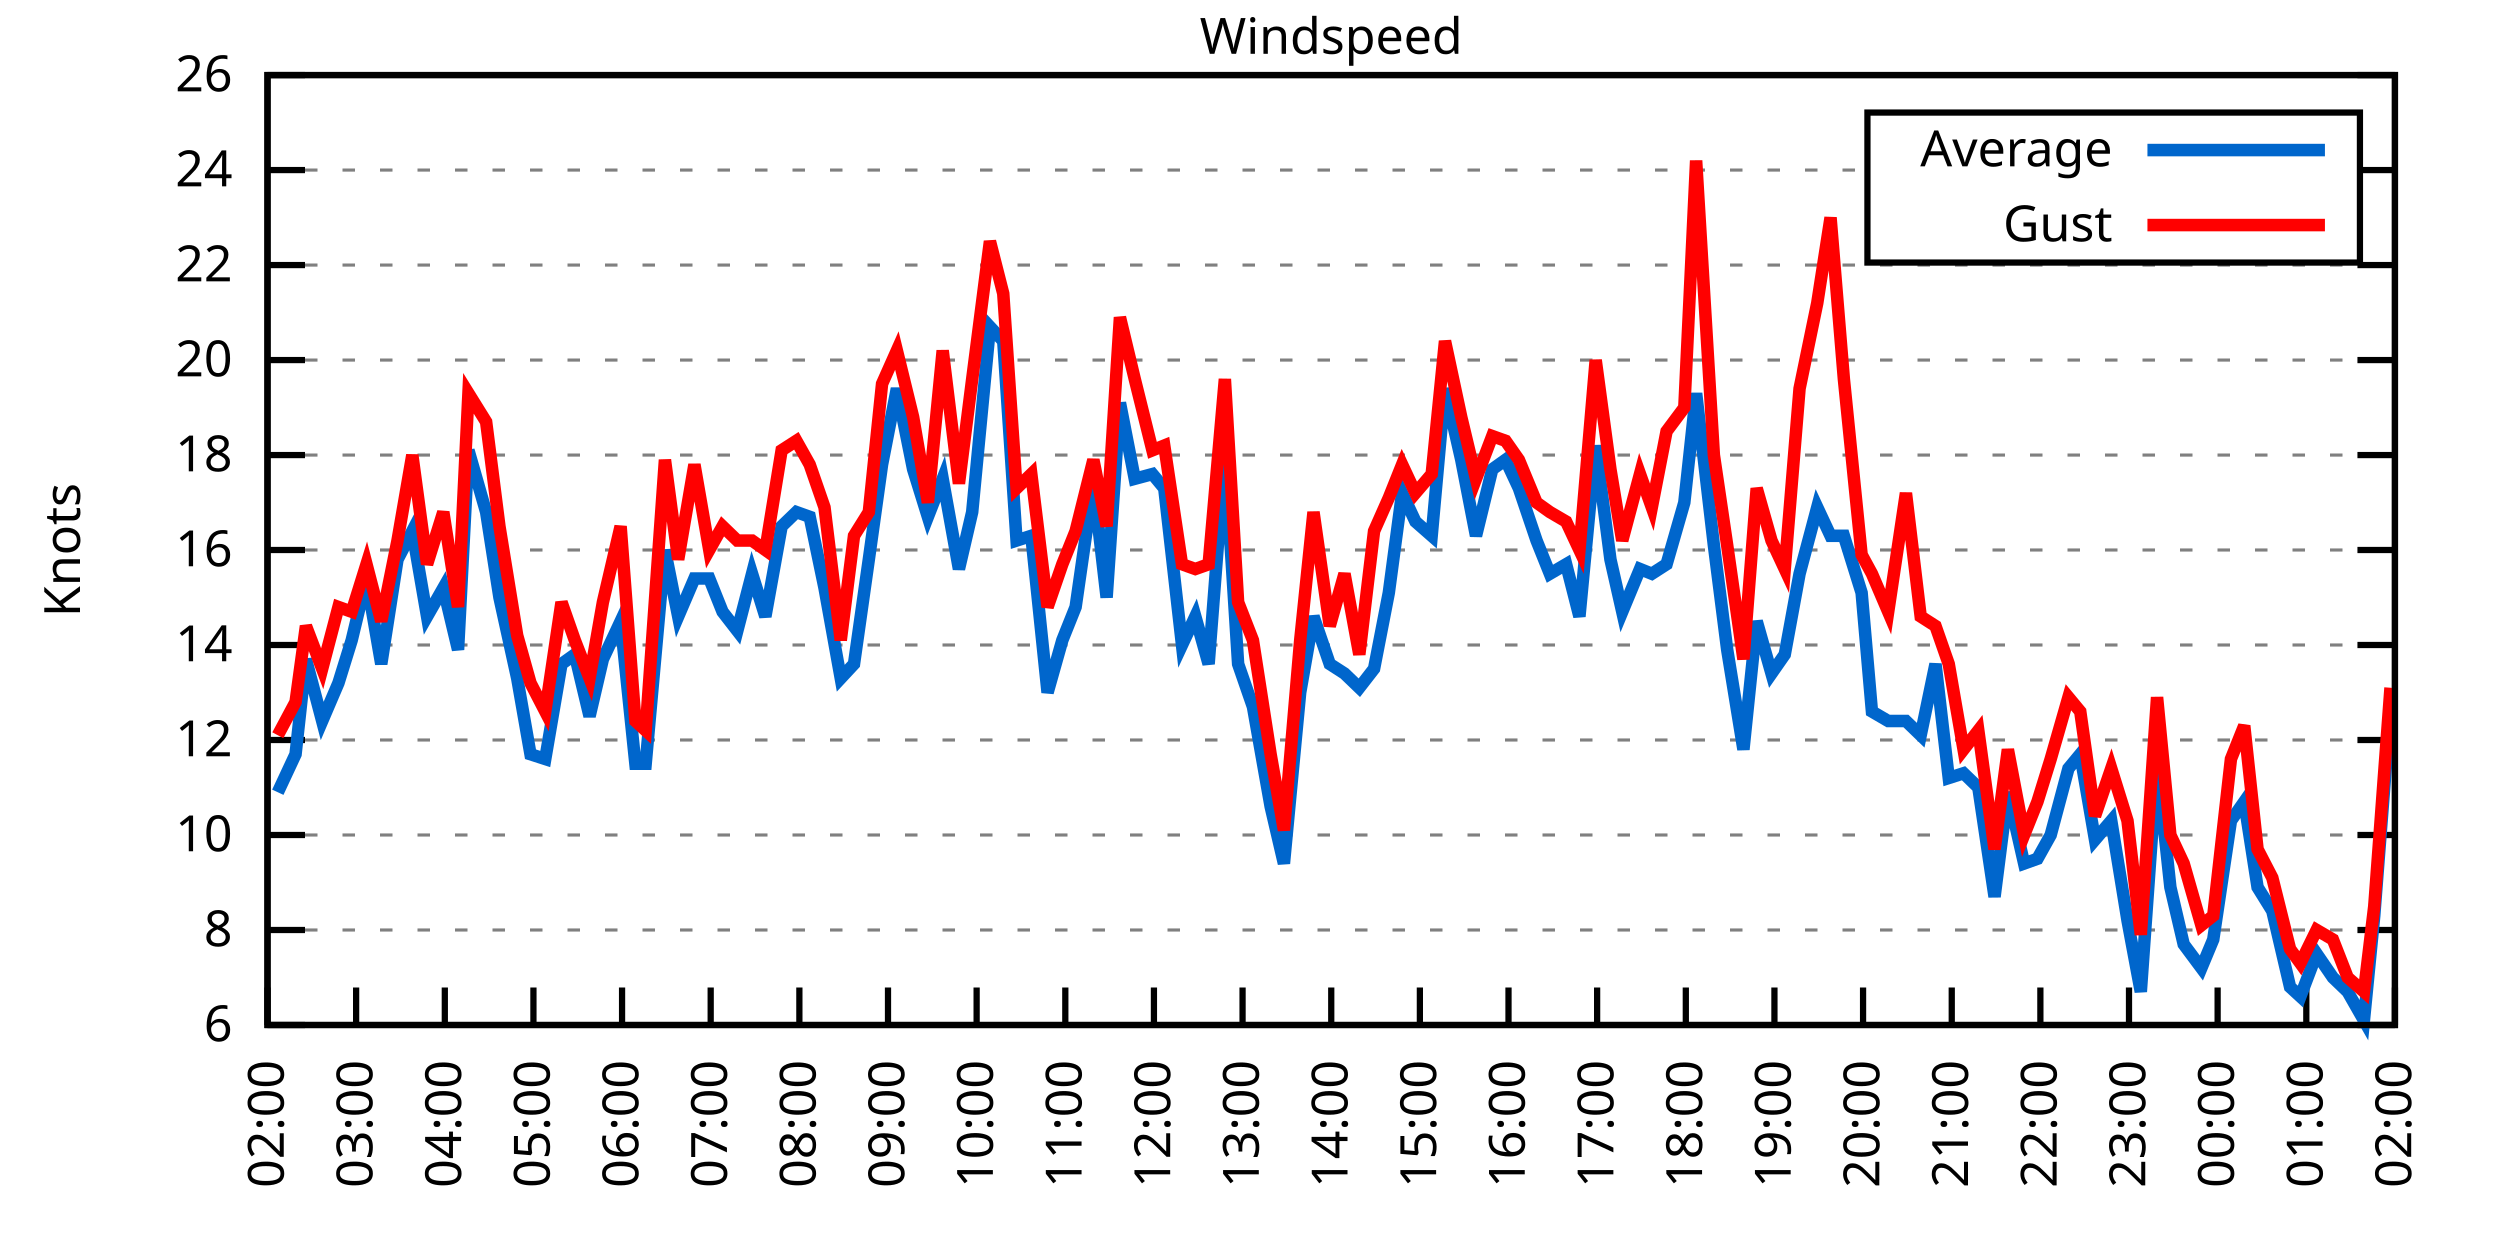
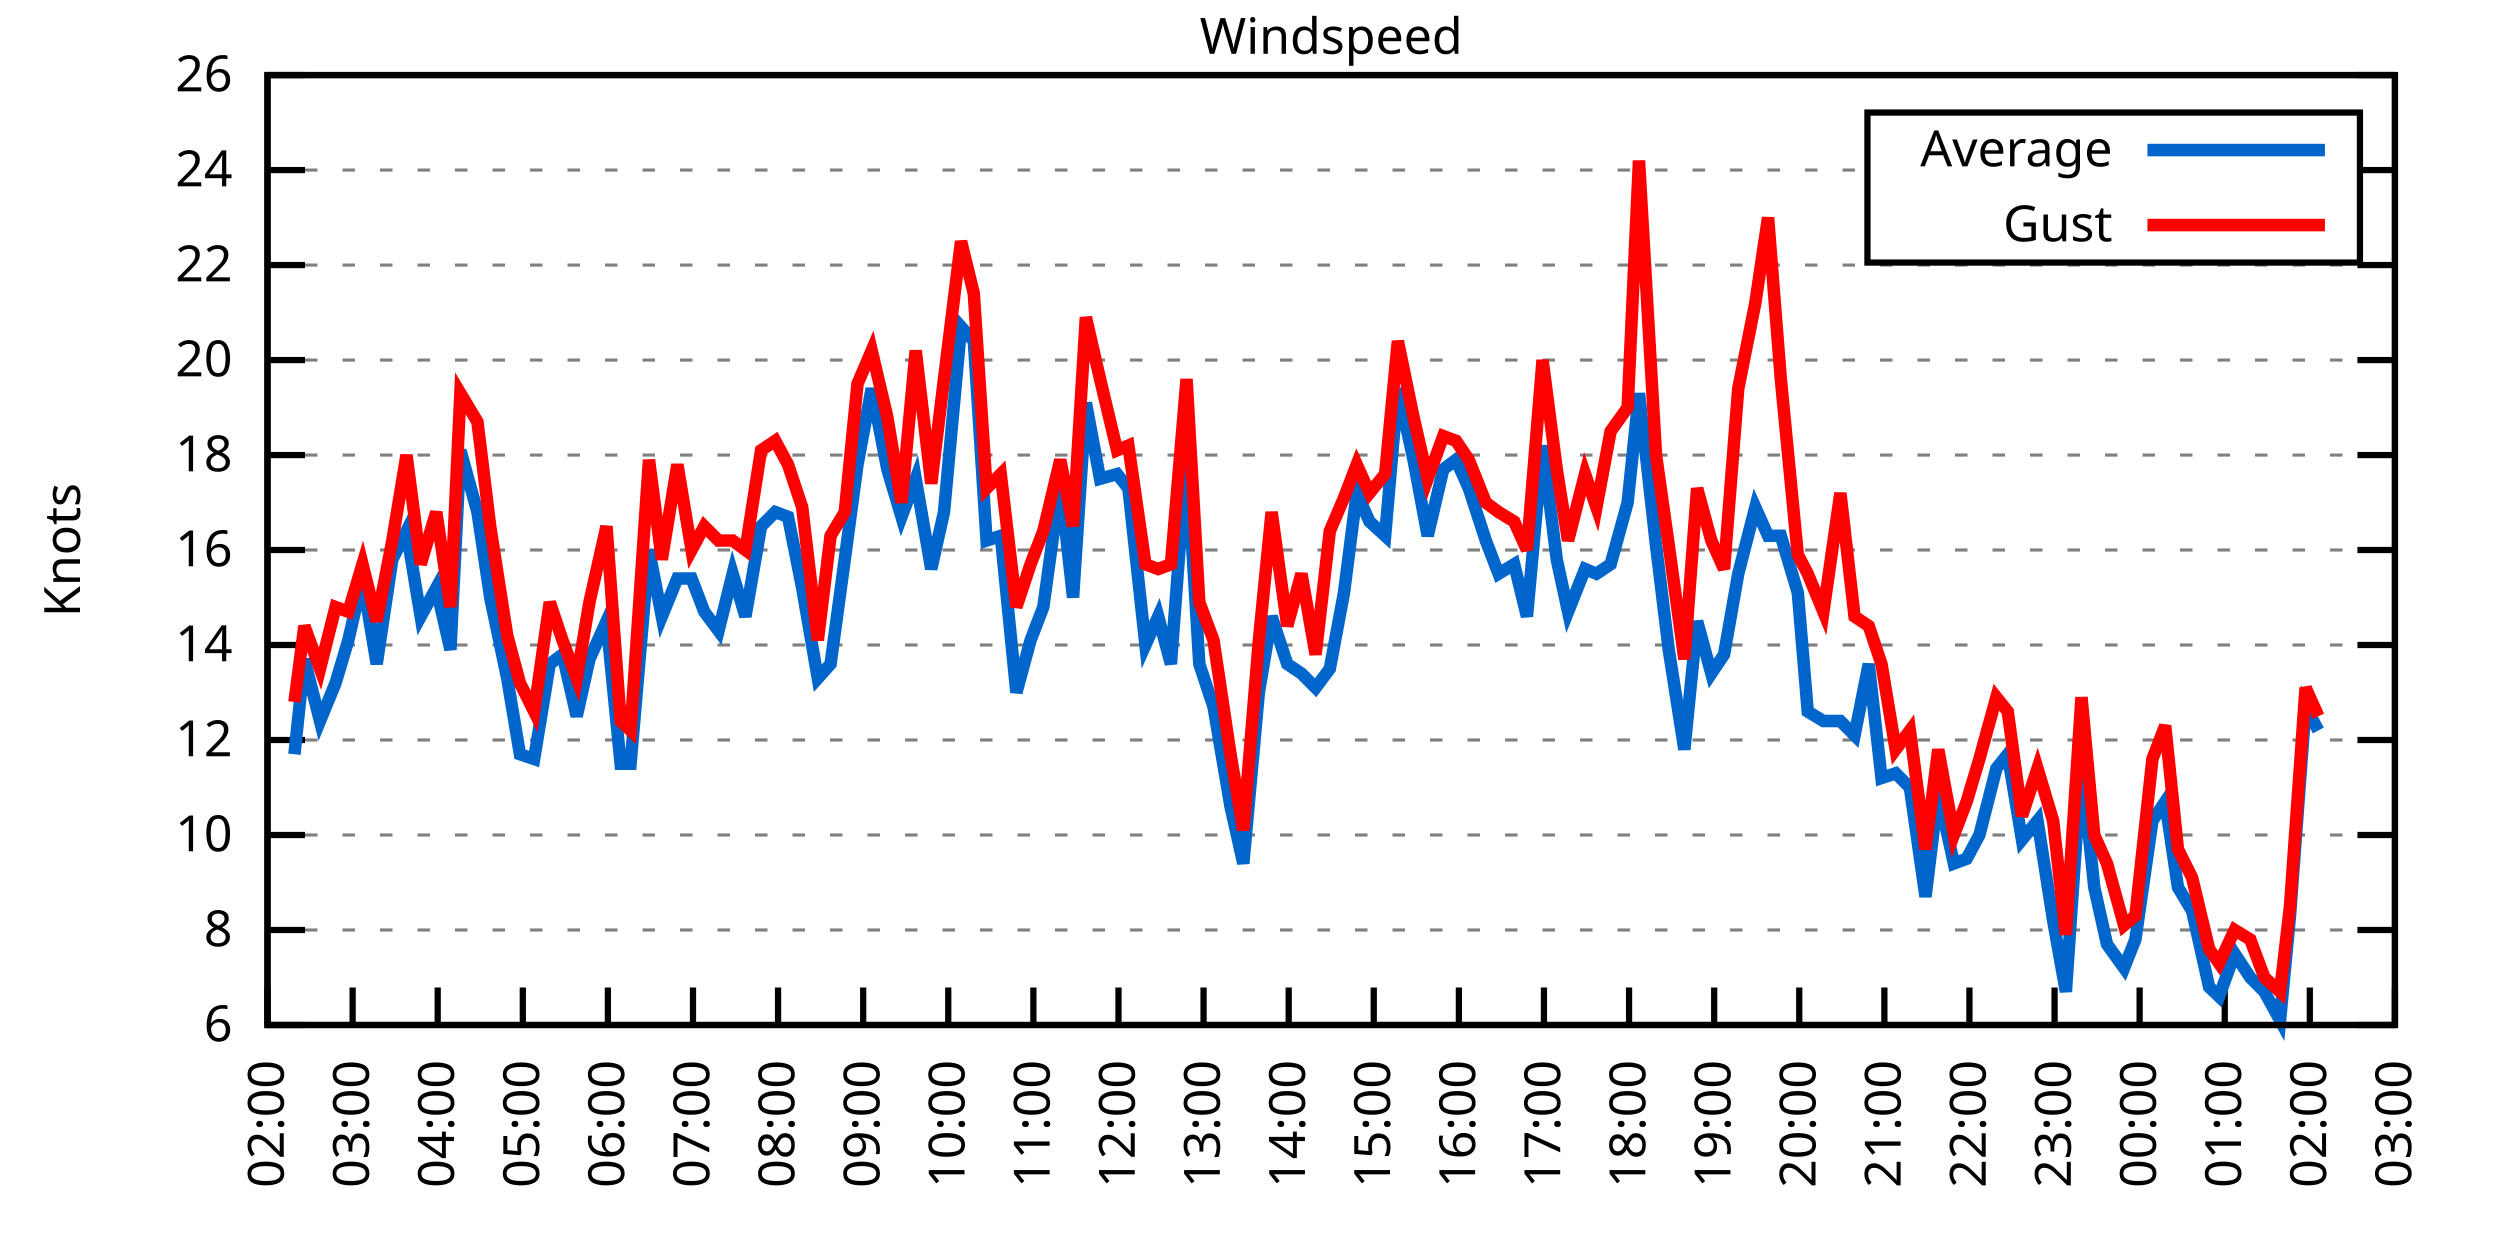
<svg xmlns="http://www.w3.org/2000/svg" xmlns:xlink="http://www.w3.org/1999/xlink" width="400" height="200" viewBox="0 0 400 200">
  <g id="gnuplot_canvas">
    <rect x="0" y="0" width="400" height="200" fill="none" />
    <defs>
      <circle id="gpDot" r="0.5" stroke-width="0.5" stroke="currentColor" />
      <path id="gpPt0" stroke-width="0.333" stroke="currentColor" d="M-1,0 h2 M0,-1 v2" />
      <path id="gpPt1" stroke-width="0.333" stroke="currentColor" d="M-1,-1 L1,1 M1,-1 L-1,1" />
      <path id="gpPt2" stroke-width="0.333" stroke="currentColor" d="M-1,0 L1,0 M0,-1 L0,1 M-1,-1 L1,1 M-1,1 L1,-1" />
      <rect id="gpPt3" stroke-width="0.333" stroke="currentColor" x="-1" y="-1" width="2" height="2" />
      <rect id="gpPt4" stroke-width="0.333" stroke="currentColor" fill="currentColor" x="-1" y="-1" width="2" height="2" />
      <circle id="gpPt5" stroke-width="0.333" stroke="currentColor" cx="0" cy="0" r="1" />
      <use xlink:href="#gpPt5" id="gpPt6" fill="currentColor" stroke="none" />
      <path id="gpPt7" stroke-width="0.333" stroke="currentColor" d="M0,-1.33 L-1.33,0.67 L1.33,0.67 z" />
      <use xlink:href="#gpPt7" id="gpPt8" fill="currentColor" stroke="none" />
      <use xlink:href="#gpPt7" id="gpPt9" stroke="currentColor" transform="rotate(180)" />
      <use xlink:href="#gpPt9" id="gpPt10" fill="currentColor" stroke="none" />
      <use xlink:href="#gpPt3" id="gpPt11" stroke="currentColor" transform="rotate(45)" />
      <use xlink:href="#gpPt11" id="gpPt12" fill="currentColor" stroke="none" />
      <path id="gpPt13" stroke-width="0.333" stroke="currentColor" d="M0,1.330 L1.265,0.411 L0.782,-1.067 L-0.782,-1.076 L-1.265,0.411 z" />
      <use xlink:href="#gpPt13" id="gpPt14" fill="currentColor" stroke="none" />
      <filter id="textbox" filterUnits="objectBoundingBox" x="0" y="0" height="1" width="1">
        <feFlood flood-color="white" flood-opacity="1" result="bgnd" />
        <feComposite in="SourceGraphic" in2="bgnd" operator="atop" />
      </filter>
      <filter id="greybox" filterUnits="objectBoundingBox" x="0" y="0" height="1" width="1">
        <feFlood flood-color="lightgrey" flood-opacity="1" result="grey" />
        <feComposite in="SourceGraphic" in2="grey" operator="atop" />
      </filter>
    </defs>
    <g fill="none" color="white" stroke="currentColor" stroke-width="1.00" stroke-linecap="butt" stroke-linejoin="miter">
</g>
    <g fill="none" color="black" stroke="currentColor" stroke-width="1.00" stroke-linecap="butt" stroke-linejoin="miter">
      <g stroke="none" shape-rendering="crispEdges">
        <polygon fill="rgb(255, 255, 255)" points="42.80,164.00 383.18,164.00 383.18,12.02 42.80,12.02 " />
      </g>
    </g>
    <g fill="none" color="black" stroke="currentColor" stroke-width="1.00" stroke-linecap="butt" stroke-linejoin="miter">
</g>
    <g fill="none" color="black" stroke="black" stroke-width="0.50" stroke-linecap="butt" stroke-linejoin="miter">
</g>
    <g fill="none" color="gray" stroke="currentColor" stroke-width="0.50" stroke-linecap="butt" stroke-linejoin="miter">
      <path stroke="gray" stroke-dasharray="2,4" class="gridline" d="M42.80,164.00 L383.19,164.00  " />
    </g>
    <g fill="none" color="gray" stroke="gray" stroke-width="1.00" stroke-linecap="butt" stroke-linejoin="miter">
</g>
    <g fill="none" color="black" stroke="currentColor" stroke-width="1.00" stroke-linecap="butt" stroke-linejoin="miter">
      <path stroke="black" d="M42.80,164.00 L48.80,164.00 M383.19,164.00 L377.19,164.00  " />
      <g transform="translate(37.20,166.60)" stroke="none" fill="black" font-family="Sans" font-size="8.00" text-anchor="end">
        <text>
          <tspan font-family="Sans"> 6</tspan>
        </text>
      </g>
    </g>
    <g fill="none" color="black" stroke="currentColor" stroke-width="1.00" stroke-linecap="butt" stroke-linejoin="miter">
</g>
    <g fill="none" color="black" stroke="black" stroke-width="0.50" stroke-linecap="butt" stroke-linejoin="miter">
</g>
    <g fill="none" color="gray" stroke="currentColor" stroke-width="0.50" stroke-linecap="butt" stroke-linejoin="miter">
      <path stroke="gray" stroke-dasharray="2,4" class="gridline" d="M42.80,148.80 L383.19,148.80  " />
    </g>
    <g fill="none" color="gray" stroke="gray" stroke-width="1.00" stroke-linecap="butt" stroke-linejoin="miter">
</g>
    <g fill="none" color="black" stroke="currentColor" stroke-width="1.00" stroke-linecap="butt" stroke-linejoin="miter">
      <path stroke="black" d="M42.80,148.80 L48.80,148.80 M383.19,148.80 L377.19,148.80  " />
      <g transform="translate(37.20,151.40)" stroke="none" fill="black" font-family="Sans" font-size="8.00" text-anchor="end">
        <text>
          <tspan font-family="Sans"> 8</tspan>
        </text>
      </g>
    </g>
    <g fill="none" color="black" stroke="currentColor" stroke-width="1.00" stroke-linecap="butt" stroke-linejoin="miter">
</g>
    <g fill="none" color="black" stroke="black" stroke-width="0.50" stroke-linecap="butt" stroke-linejoin="miter">
</g>
    <g fill="none" color="gray" stroke="currentColor" stroke-width="0.50" stroke-linecap="butt" stroke-linejoin="miter">
      <path stroke="gray" stroke-dasharray="2,4" class="gridline" d="M42.80,133.60 L383.19,133.60  " />
    </g>
    <g fill="none" color="gray" stroke="gray" stroke-width="1.00" stroke-linecap="butt" stroke-linejoin="miter">
</g>
    <g fill="none" color="black" stroke="currentColor" stroke-width="1.00" stroke-linecap="butt" stroke-linejoin="miter">
      <path stroke="black" d="M42.80,133.60 L48.80,133.60 M383.19,133.60 L377.19,133.60  " />
      <g transform="translate(37.20,136.20)" stroke="none" fill="black" font-family="Sans" font-size="8.00" text-anchor="end">
        <text>
          <tspan font-family="Sans"> 10</tspan>
        </text>
      </g>
    </g>
    <g fill="none" color="black" stroke="currentColor" stroke-width="1.00" stroke-linecap="butt" stroke-linejoin="miter">
</g>
    <g fill="none" color="black" stroke="black" stroke-width="0.50" stroke-linecap="butt" stroke-linejoin="miter">
</g>
    <g fill="none" color="gray" stroke="currentColor" stroke-width="0.50" stroke-linecap="butt" stroke-linejoin="miter">
      <path stroke="gray" stroke-dasharray="2,4" class="gridline" d="M42.80,118.40 L383.19,118.40  " />
    </g>
    <g fill="none" color="gray" stroke="gray" stroke-width="1.00" stroke-linecap="butt" stroke-linejoin="miter">
</g>
    <g fill="none" color="black" stroke="currentColor" stroke-width="1.00" stroke-linecap="butt" stroke-linejoin="miter">
      <path stroke="black" d="M42.80,118.40 L48.80,118.40 M383.19,118.40 L377.19,118.40  " />
      <g transform="translate(37.20,121.00)" stroke="none" fill="black" font-family="Sans" font-size="8.00" text-anchor="end">
        <text>
          <tspan font-family="Sans"> 12</tspan>
        </text>
      </g>
    </g>
    <g fill="none" color="black" stroke="currentColor" stroke-width="1.00" stroke-linecap="butt" stroke-linejoin="miter">
</g>
    <g fill="none" color="black" stroke="black" stroke-width="0.50" stroke-linecap="butt" stroke-linejoin="miter">
</g>
    <g fill="none" color="gray" stroke="currentColor" stroke-width="0.50" stroke-linecap="butt" stroke-linejoin="miter">
      <path stroke="gray" stroke-dasharray="2,4" class="gridline" d="M42.80,103.20 L383.19,103.20  " />
    </g>
    <g fill="none" color="gray" stroke="gray" stroke-width="1.00" stroke-linecap="butt" stroke-linejoin="miter">
</g>
    <g fill="none" color="black" stroke="currentColor" stroke-width="1.00" stroke-linecap="butt" stroke-linejoin="miter">
      <path stroke="black" d="M42.80,103.20 L48.80,103.20 M383.19,103.20 L377.19,103.20  " />
      <g transform="translate(37.20,105.80)" stroke="none" fill="black" font-family="Sans" font-size="8.00" text-anchor="end">
        <text>
          <tspan font-family="Sans"> 14</tspan>
        </text>
      </g>
    </g>
    <g fill="none" color="black" stroke="currentColor" stroke-width="1.00" stroke-linecap="butt" stroke-linejoin="miter">
</g>
    <g fill="none" color="black" stroke="black" stroke-width="0.50" stroke-linecap="butt" stroke-linejoin="miter">
</g>
    <g fill="none" color="gray" stroke="currentColor" stroke-width="0.50" stroke-linecap="butt" stroke-linejoin="miter">
      <path stroke="gray" stroke-dasharray="2,4" class="gridline" d="M42.80,88.00 L383.19,88.00  " />
    </g>
    <g fill="none" color="gray" stroke="gray" stroke-width="1.00" stroke-linecap="butt" stroke-linejoin="miter">
</g>
    <g fill="none" color="black" stroke="currentColor" stroke-width="1.00" stroke-linecap="butt" stroke-linejoin="miter">
      <path stroke="black" d="M42.80,88.00 L48.80,88.00 M383.19,88.00 L377.19,88.00  " />
      <g transform="translate(37.20,90.60)" stroke="none" fill="black" font-family="Sans" font-size="8.00" text-anchor="end">
        <text>
          <tspan font-family="Sans"> 16</tspan>
        </text>
      </g>
    </g>
    <g fill="none" color="black" stroke="currentColor" stroke-width="1.00" stroke-linecap="butt" stroke-linejoin="miter">
</g>
    <g fill="none" color="black" stroke="black" stroke-width="0.50" stroke-linecap="butt" stroke-linejoin="miter">
</g>
    <g fill="none" color="gray" stroke="currentColor" stroke-width="0.50" stroke-linecap="butt" stroke-linejoin="miter">
      <path stroke="gray" stroke-dasharray="2,4" class="gridline" d="M42.80,72.81 L383.19,72.81  " />
    </g>
    <g fill="none" color="gray" stroke="gray" stroke-width="1.00" stroke-linecap="butt" stroke-linejoin="miter">
</g>
    <g fill="none" color="black" stroke="currentColor" stroke-width="1.00" stroke-linecap="butt" stroke-linejoin="miter">
      <path stroke="black" d="M42.80,72.81 L48.80,72.81 M383.19,72.81 L377.19,72.81  " />
      <g transform="translate(37.20,75.41)" stroke="none" fill="black" font-family="Sans" font-size="8.00" text-anchor="end">
        <text>
          <tspan font-family="Sans"> 18</tspan>
        </text>
      </g>
    </g>
    <g fill="none" color="black" stroke="currentColor" stroke-width="1.00" stroke-linecap="butt" stroke-linejoin="miter">
</g>
    <g fill="none" color="black" stroke="black" stroke-width="0.50" stroke-linecap="butt" stroke-linejoin="miter">
</g>
    <g fill="none" color="gray" stroke="currentColor" stroke-width="0.50" stroke-linecap="butt" stroke-linejoin="miter">
      <path stroke="gray" stroke-dasharray="2,4" class="gridline" d="M42.80,57.61 L383.19,57.61  " />
    </g>
    <g fill="none" color="gray" stroke="gray" stroke-width="1.00" stroke-linecap="butt" stroke-linejoin="miter">
</g>
    <g fill="none" color="black" stroke="currentColor" stroke-width="1.00" stroke-linecap="butt" stroke-linejoin="miter">
      <path stroke="black" d="M42.80,57.61 L48.80,57.61 M383.19,57.61 L377.19,57.61  " />
      <g transform="translate(37.20,60.21)" stroke="none" fill="black" font-family="Sans" font-size="8.00" text-anchor="end">
        <text>
          <tspan font-family="Sans"> 20</tspan>
        </text>
      </g>
    </g>
    <g fill="none" color="black" stroke="currentColor" stroke-width="1.00" stroke-linecap="butt" stroke-linejoin="miter">
</g>
    <g fill="none" color="black" stroke="black" stroke-width="0.50" stroke-linecap="butt" stroke-linejoin="miter">
</g>
    <g fill="none" color="gray" stroke="currentColor" stroke-width="0.50" stroke-linecap="butt" stroke-linejoin="miter">
      <path stroke="gray" stroke-dasharray="2,4" class="gridline" d="M42.80,42.41 L383.19,42.41  " />
    </g>
    <g fill="none" color="gray" stroke="gray" stroke-width="1.00" stroke-linecap="butt" stroke-linejoin="miter">
</g>
    <g fill="none" color="black" stroke="currentColor" stroke-width="1.00" stroke-linecap="butt" stroke-linejoin="miter">
      <path stroke="black" d="M42.80,42.41 L48.80,42.41 M383.19,42.41 L377.19,42.41  " />
      <g transform="translate(37.20,45.01)" stroke="none" fill="black" font-family="Sans" font-size="8.00" text-anchor="end">
        <text>
          <tspan font-family="Sans"> 22</tspan>
        </text>
      </g>
    </g>
    <g fill="none" color="black" stroke="currentColor" stroke-width="1.00" stroke-linecap="butt" stroke-linejoin="miter">
</g>
    <g fill="none" color="black" stroke="black" stroke-width="0.50" stroke-linecap="butt" stroke-linejoin="miter">
</g>
    <g fill="none" color="gray" stroke="currentColor" stroke-width="0.50" stroke-linecap="butt" stroke-linejoin="miter">
      <path stroke="gray" stroke-dasharray="2,4" class="gridline" d="M42.80,27.21 L298.79,27.21 M377.59,27.21 L383.19,27.21  " />
    </g>
    <g fill="none" color="gray" stroke="gray" stroke-width="1.00" stroke-linecap="butt" stroke-linejoin="miter">
</g>
    <g fill="none" color="black" stroke="currentColor" stroke-width="1.00" stroke-linecap="butt" stroke-linejoin="miter">
      <path stroke="black" d="M42.80,27.21 L48.80,27.21 M383.19,27.21 L377.19,27.21  " />
      <g transform="translate(37.20,29.81)" stroke="none" fill="black" font-family="Sans" font-size="8.00" text-anchor="end">
        <text>
          <tspan font-family="Sans"> 24</tspan>
        </text>
      </g>
    </g>
    <g fill="none" color="black" stroke="currentColor" stroke-width="1.00" stroke-linecap="butt" stroke-linejoin="miter">
</g>
    <g fill="none" color="black" stroke="black" stroke-width="0.50" stroke-linecap="butt" stroke-linejoin="miter">
</g>
    <g fill="none" color="gray" stroke="currentColor" stroke-width="0.50" stroke-linecap="butt" stroke-linejoin="miter">
      <path stroke="gray" stroke-dasharray="2,4" class="gridline" d="M42.80,12.01 L383.19,12.01  " />
    </g>
    <g fill="none" color="gray" stroke="gray" stroke-width="1.00" stroke-linecap="butt" stroke-linejoin="miter">
</g>
    <g fill="none" color="black" stroke="currentColor" stroke-width="1.00" stroke-linecap="butt" stroke-linejoin="miter">
      <path stroke="black" d="M42.80,12.01 L48.80,12.01 M383.19,12.01 L377.19,12.01  " />
      <g transform="translate(37.20,14.61)" stroke="none" fill="black" font-family="Sans" font-size="8.00" text-anchor="end">
        <text>
          <tspan font-family="Sans"> 26</tspan>
        </text>
      </g>
    </g>
    <g fill="none" color="black" stroke="currentColor" stroke-width="1.00" stroke-linecap="butt" stroke-linejoin="miter">
      <path stroke="black" d="M42.80,164.00 L42.80,158.00  " />
      <g transform="translate(45.40,169.60) rotate(270.00)" stroke="none" fill="black" font-family="Sans" font-size="8.00" text-anchor="end">
        <text>
          <tspan font-family="Sans">02:00</tspan>
        </text>
      </g>
    </g>
    <g fill="none" color="black" stroke="currentColor" stroke-width="1.00" stroke-linecap="butt" stroke-linejoin="miter">
-       <path stroke="black" d="M56.98,164.00 L56.98,158.00  " />
-       <g transform="translate(59.58,169.60) rotate(270.00)" stroke="none" fill="black" font-family="Sans" font-size="8.00" text-anchor="end">
+       <path stroke="black" d="M56.42,164.00 L56.42,158.00  " />
+       <g transform="translate(59.02,169.60) rotate(270.00)" stroke="none" fill="black" font-family="Sans" font-size="8.00" text-anchor="end">
        <text>
          <tspan font-family="Sans">03:00</tspan>
        </text>
      </g>
    </g>
    <g fill="none" color="black" stroke="currentColor" stroke-width="1.00" stroke-linecap="butt" stroke-linejoin="miter">
-       <path stroke="black" d="M71.17,164.00 L71.17,158.00  " />
-       <g transform="translate(73.77,169.60) rotate(270.00)" stroke="none" fill="black" font-family="Sans" font-size="8.00" text-anchor="end">
+       <path stroke="black" d="M70.03,164.00 L70.03,158.00  " />
+       <g transform="translate(72.63,169.60) rotate(270.00)" stroke="none" fill="black" font-family="Sans" font-size="8.00" text-anchor="end">
        <text>
          <tspan font-family="Sans">04:00</tspan>
        </text>
      </g>
    </g>
    <g fill="none" color="black" stroke="currentColor" stroke-width="1.00" stroke-linecap="butt" stroke-linejoin="miter">
-       <path stroke="black" d="M85.35,164.00 L85.35,158.00  " />
-       <g transform="translate(87.95,169.60) rotate(270.00)" stroke="none" fill="black" font-family="Sans" font-size="8.00" text-anchor="end">
+       <path stroke="black" d="M83.65,164.00 L83.65,158.00  " />
+       <g transform="translate(86.25,169.60) rotate(270.00)" stroke="none" fill="black" font-family="Sans" font-size="8.00" text-anchor="end">
        <text>
          <tspan font-family="Sans">05:00</tspan>
        </text>
      </g>
    </g>
    <g fill="none" color="black" stroke="currentColor" stroke-width="1.00" stroke-linecap="butt" stroke-linejoin="miter">
-       <path stroke="black" d="M99.53,164.00 L99.53,158.00  " />
-       <g transform="translate(102.13,169.60) rotate(270.00)" stroke="none" fill="black" font-family="Sans" font-size="8.00" text-anchor="end">
+       <path stroke="black" d="M97.26,164.00 L97.26,158.00  " />
+       <g transform="translate(99.86,169.60) rotate(270.00)" stroke="none" fill="black" font-family="Sans" font-size="8.00" text-anchor="end">
        <text>
          <tspan font-family="Sans">06:00</tspan>
        </text>
      </g>
    </g>
    <g fill="none" color="black" stroke="currentColor" stroke-width="1.00" stroke-linecap="butt" stroke-linejoin="miter">
-       <path stroke="black" d="M113.71,164.00 L113.71,158.00  " />
-       <g transform="translate(116.31,169.60) rotate(270.00)" stroke="none" fill="black" font-family="Sans" font-size="8.00" text-anchor="end">
+       <path stroke="black" d="M110.88,164.00 L110.88,158.00  " />
+       <g transform="translate(113.48,169.60) rotate(270.00)" stroke="none" fill="black" font-family="Sans" font-size="8.00" text-anchor="end">
        <text>
          <tspan font-family="Sans">07:00</tspan>
        </text>
      </g>
    </g>
    <g fill="none" color="black" stroke="currentColor" stroke-width="1.00" stroke-linecap="butt" stroke-linejoin="miter">
-       <path stroke="black" d="M127.90,164.00 L127.90,158.00  " />
-       <g transform="translate(130.50,169.60) rotate(270.00)" stroke="none" fill="black" font-family="Sans" font-size="8.00" text-anchor="end">
+       <path stroke="black" d="M124.49,164.00 L124.49,158.00  " />
+       <g transform="translate(127.09,169.60) rotate(270.00)" stroke="none" fill="black" font-family="Sans" font-size="8.00" text-anchor="end">
        <text>
          <tspan font-family="Sans">08:00</tspan>
        </text>
      </g>
    </g>
    <g fill="none" color="black" stroke="currentColor" stroke-width="1.00" stroke-linecap="butt" stroke-linejoin="miter">
-       <path stroke="black" d="M142.08,164.00 L142.08,158.00  " />
-       <g transform="translate(144.68,169.60) rotate(270.00)" stroke="none" fill="black" font-family="Sans" font-size="8.00" text-anchor="end">
+       <path stroke="black" d="M138.11,164.00 L138.11,158.00  " />
+       <g transform="translate(140.71,169.60) rotate(270.00)" stroke="none" fill="black" font-family="Sans" font-size="8.00" text-anchor="end">
        <text>
          <tspan font-family="Sans">09:00</tspan>
        </text>
      </g>
    </g>
    <g fill="none" color="black" stroke="currentColor" stroke-width="1.00" stroke-linecap="butt" stroke-linejoin="miter">
-       <path stroke="black" d="M156.26,164.00 L156.26,158.00  " />
-       <g transform="translate(158.86,169.60) rotate(270.00)" stroke="none" fill="black" font-family="Sans" font-size="8.00" text-anchor="end">
+       <path stroke="black" d="M151.72,164.00 L151.72,158.00  " />
+       <g transform="translate(154.32,169.60) rotate(270.00)" stroke="none" fill="black" font-family="Sans" font-size="8.00" text-anchor="end">
        <text>
          <tspan font-family="Sans">10:00</tspan>
        </text>
      </g>
    </g>
    <g fill="none" color="black" stroke="currentColor" stroke-width="1.00" stroke-linecap="butt" stroke-linejoin="miter">
-       <path stroke="black" d="M170.45,164.00 L170.45,158.00  " />
-       <g transform="translate(173.05,169.60) rotate(270.00)" stroke="none" fill="black" font-family="Sans" font-size="8.00" text-anchor="end">
+       <path stroke="black" d="M165.34,164.00 L165.34,158.00  " />
+       <g transform="translate(167.94,169.60) rotate(270.00)" stroke="none" fill="black" font-family="Sans" font-size="8.00" text-anchor="end">
        <text>
          <tspan font-family="Sans">11:00</tspan>
        </text>
      </g>
    </g>
    <g fill="none" color="black" stroke="currentColor" stroke-width="1.00" stroke-linecap="butt" stroke-linejoin="miter">
-       <path stroke="black" d="M184.63,164.00 L184.63,158.00  " />
-       <g transform="translate(187.23,169.60) rotate(270.00)" stroke="none" fill="black" font-family="Sans" font-size="8.00" text-anchor="end">
+       <path stroke="black" d="M178.96,164.00 L178.96,158.00  " />
+       <g transform="translate(181.56,169.60) rotate(270.00)" stroke="none" fill="black" font-family="Sans" font-size="8.00" text-anchor="end">
        <text>
          <tspan font-family="Sans">12:00</tspan>
        </text>
      </g>
    </g>
    <g fill="none" color="black" stroke="currentColor" stroke-width="1.00" stroke-linecap="butt" stroke-linejoin="miter">
-       <path stroke="black" d="M198.81,164.00 L198.81,158.00  " />
-       <g transform="translate(201.41,169.60) rotate(270.00)" stroke="none" fill="black" font-family="Sans" font-size="8.00" text-anchor="end">
+       <path stroke="black" d="M192.57,164.00 L192.57,158.00  " />
+       <g transform="translate(195.17,169.60) rotate(270.00)" stroke="none" fill="black" font-family="Sans" font-size="8.00" text-anchor="end">
        <text>
          <tspan font-family="Sans">13:00</tspan>
        </text>
      </g>
    </g>
    <g fill="none" color="black" stroke="currentColor" stroke-width="1.00" stroke-linecap="butt" stroke-linejoin="miter">
-       <path stroke="black" d="M213.00,164.00 L213.00,158.00  " />
-       <g transform="translate(215.60,169.60) rotate(270.00)" stroke="none" fill="black" font-family="Sans" font-size="8.00" text-anchor="end">
+       <path stroke="black" d="M206.19,164.00 L206.19,158.00  " />
+       <g transform="translate(208.79,169.60) rotate(270.00)" stroke="none" fill="black" font-family="Sans" font-size="8.00" text-anchor="end">
        <text>
          <tspan font-family="Sans">14:00</tspan>
        </text>
      </g>
    </g>
    <g fill="none" color="black" stroke="currentColor" stroke-width="1.00" stroke-linecap="butt" stroke-linejoin="miter">
-       <path stroke="black" d="M227.18,164.00 L227.18,158.00  " />
-       <g transform="translate(229.78,169.60) rotate(270.00)" stroke="none" fill="black" font-family="Sans" font-size="8.00" text-anchor="end">
+       <path stroke="black" d="M219.80,164.00 L219.80,158.00  " />
+       <g transform="translate(222.40,169.60) rotate(270.00)" stroke="none" fill="black" font-family="Sans" font-size="8.00" text-anchor="end">
        <text>
          <tspan font-family="Sans">15:00</tspan>
        </text>
      </g>
    </g>
    <g fill="none" color="black" stroke="currentColor" stroke-width="1.00" stroke-linecap="butt" stroke-linejoin="miter">
-       <path stroke="black" d="M241.36,164.00 L241.36,158.00  " />
-       <g transform="translate(243.96,169.60) rotate(270.00)" stroke="none" fill="black" font-family="Sans" font-size="8.00" text-anchor="end">
+       <path stroke="black" d="M233.42,164.00 L233.42,158.00  " />
+       <g transform="translate(236.02,169.60) rotate(270.00)" stroke="none" fill="black" font-family="Sans" font-size="8.00" text-anchor="end">
        <text>
          <tspan font-family="Sans">16:00</tspan>
        </text>
      </g>
    </g>
    <g fill="none" color="black" stroke="currentColor" stroke-width="1.00" stroke-linecap="butt" stroke-linejoin="miter">
-       <path stroke="black" d="M255.54,164.00 L255.54,158.00  " />
-       <g transform="translate(258.14,169.60) rotate(270.00)" stroke="none" fill="black" font-family="Sans" font-size="8.00" text-anchor="end">
+       <path stroke="black" d="M247.03,164.00 L247.03,158.00  " />
+       <g transform="translate(249.63,169.60) rotate(270.00)" stroke="none" fill="black" font-family="Sans" font-size="8.00" text-anchor="end">
        <text>
          <tspan font-family="Sans">17:00</tspan>
        </text>
      </g>
    </g>
    <g fill="none" color="black" stroke="currentColor" stroke-width="1.00" stroke-linecap="butt" stroke-linejoin="miter">
-       <path stroke="black" d="M269.73,164.00 L269.73,158.00  " />
-       <g transform="translate(272.33,169.60) rotate(270.00)" stroke="none" fill="black" font-family="Sans" font-size="8.00" text-anchor="end">
+       <path stroke="black" d="M260.65,164.00 L260.65,158.00  " />
+       <g transform="translate(263.25,169.60) rotate(270.00)" stroke="none" fill="black" font-family="Sans" font-size="8.00" text-anchor="end">
        <text>
          <tspan font-family="Sans">18:00</tspan>
        </text>
      </g>
    </g>
    <g fill="none" color="black" stroke="currentColor" stroke-width="1.00" stroke-linecap="butt" stroke-linejoin="miter">
-       <path stroke="black" d="M283.91,164.00 L283.91,158.00  " />
-       <g transform="translate(286.51,169.60) rotate(270.00)" stroke="none" fill="black" font-family="Sans" font-size="8.00" text-anchor="end">
+       <path stroke="black" d="M274.27,164.00 L274.27,158.00  " />
+       <g transform="translate(276.87,169.60) rotate(270.00)" stroke="none" fill="black" font-family="Sans" font-size="8.00" text-anchor="end">
        <text>
          <tspan font-family="Sans">19:00</tspan>
        </text>
      </g>
    </g>
    <g fill="none" color="black" stroke="currentColor" stroke-width="1.00" stroke-linecap="butt" stroke-linejoin="miter">
-       <path stroke="black" d="M298.09,164.00 L298.09,158.00  " />
-       <g transform="translate(300.69,169.60) rotate(270.00)" stroke="none" fill="black" font-family="Sans" font-size="8.00" text-anchor="end">
+       <path stroke="black" d="M287.88,164.00 L287.88,158.00  " />
+       <g transform="translate(290.48,169.60) rotate(270.00)" stroke="none" fill="black" font-family="Sans" font-size="8.00" text-anchor="end">
        <text>
          <tspan font-family="Sans">20:00</tspan>
        </text>
      </g>
    </g>
    <g fill="none" color="black" stroke="currentColor" stroke-width="1.00" stroke-linecap="butt" stroke-linejoin="miter">
-       <path stroke="black" d="M312.28,164.00 L312.28,158.00  " />
-       <g transform="translate(314.88,169.60) rotate(270.00)" stroke="none" fill="black" font-family="Sans" font-size="8.00" text-anchor="end">
+       <path stroke="black" d="M301.50,164.00 L301.50,158.00  " />
+       <g transform="translate(304.10,169.60) rotate(270.00)" stroke="none" fill="black" font-family="Sans" font-size="8.00" text-anchor="end">
        <text>
          <tspan font-family="Sans">21:00</tspan>
        </text>
      </g>
    </g>
    <g fill="none" color="black" stroke="currentColor" stroke-width="1.00" stroke-linecap="butt" stroke-linejoin="miter">
-       <path stroke="black" d="M326.46,164.00 L326.46,158.00  " />
-       <g transform="translate(329.06,169.60) rotate(270.00)" stroke="none" fill="black" font-family="Sans" font-size="8.00" text-anchor="end">
+       <path stroke="black" d="M315.11,164.00 L315.11,158.00  " />
+       <g transform="translate(317.71,169.60) rotate(270.00)" stroke="none" fill="black" font-family="Sans" font-size="8.00" text-anchor="end">
        <text>
          <tspan font-family="Sans">22:00</tspan>
        </text>
      </g>
    </g>
    <g fill="none" color="black" stroke="currentColor" stroke-width="1.00" stroke-linecap="butt" stroke-linejoin="miter">
-       <path stroke="black" d="M340.64,164.00 L340.64,158.00  " />
-       <g transform="translate(343.24,169.60) rotate(270.00)" stroke="none" fill="black" font-family="Sans" font-size="8.00" text-anchor="end">
+       <path stroke="black" d="M328.73,164.00 L328.73,158.00  " />
+       <g transform="translate(331.33,169.60) rotate(270.00)" stroke="none" fill="black" font-family="Sans" font-size="8.00" text-anchor="end">
        <text>
          <tspan font-family="Sans">23:00</tspan>
        </text>
      </g>
    </g>
    <g fill="none" color="black" stroke="currentColor" stroke-width="1.00" stroke-linecap="butt" stroke-linejoin="miter">
-       <path stroke="black" d="M354.82,164.00 L354.82,158.00  " />
-       <g transform="translate(357.42,169.60) rotate(270.00)" stroke="none" fill="black" font-family="Sans" font-size="8.00" text-anchor="end">
+       <path stroke="black" d="M342.34,164.00 L342.34,158.00  " />
+       <g transform="translate(344.94,169.60) rotate(270.00)" stroke="none" fill="black" font-family="Sans" font-size="8.00" text-anchor="end">
        <text>
          <tspan font-family="Sans">00:00</tspan>
        </text>
      </g>
    </g>
    <g fill="none" color="black" stroke="currentColor" stroke-width="1.00" stroke-linecap="butt" stroke-linejoin="miter">
-       <path stroke="black" d="M369.01,164.00 L369.01,158.00  " />
-       <g transform="translate(371.61,169.60) rotate(270.00)" stroke="none" fill="black" font-family="Sans" font-size="8.00" text-anchor="end">
+       <path stroke="black" d="M355.96,164.00 L355.96,158.00  " />
+       <g transform="translate(358.56,169.60) rotate(270.00)" stroke="none" fill="black" font-family="Sans" font-size="8.00" text-anchor="end">
        <text>
          <tspan font-family="Sans">01:00</tspan>
+         </text>
+       </g>
+     </g>
+     <g fill="none" color="black" stroke="currentColor" stroke-width="1.00" stroke-linecap="butt" stroke-linejoin="miter">
+       <path stroke="black" d="M369.57,164.00 L369.57,158.00  " />
+       <g transform="translate(372.17,169.60) rotate(270.00)" stroke="none" fill="black" font-family="Sans" font-size="8.00" text-anchor="end">
+         <text>
+           <tspan font-family="Sans">02:00</tspan>
        </text>
      </g>
    </g>
    <g fill="none" color="black" stroke="currentColor" stroke-width="1.00" stroke-linecap="butt" stroke-linejoin="miter">
      <path stroke="black" d="M383.19,164.00 L383.19,158.00  " />
      <g transform="translate(385.79,169.60) rotate(270.00)" stroke="none" fill="black" font-family="Sans" font-size="8.00" text-anchor="end">
        <text>
-           <tspan font-family="Sans">02:00</tspan>
+           <tspan font-family="Sans">03:00</tspan>
        </text>
      </g>
    </g>
    <g fill="none" color="black" stroke="currentColor" stroke-width="1.00" stroke-linecap="butt" stroke-linejoin="miter">
</g>
    <g fill="none" color="black" stroke="currentColor" stroke-width="1.00" stroke-linecap="butt" stroke-linejoin="miter">
      <path stroke="black" d="M42.80,12.01 L42.80,164.00 L383.19,164.00 L383.19,12.01 L42.80,12.01 Z  " />
    </g>
    <g fill="none" color="black" stroke="currentColor" stroke-width="1.00" stroke-linecap="butt" stroke-linejoin="miter">
</g>
    <g fill="none" color="black" stroke="currentColor" stroke-width="1.00" stroke-linecap="butt" stroke-linejoin="miter">
      <path stroke="black" d="M298.79,42.01 L298.79,18.01 L377.59,18.01 L377.59,42.01 L298.79,42.01 Z  " />
    </g>
    <g id="Windspeed_plot_1">
      <g fill="none" color="white" stroke="black" stroke-width="2.00" stroke-linecap="butt" stroke-linejoin="miter">
</g>
      <g fill="none" color="black" stroke="currentColor" stroke-width="2.00" stroke-linecap="butt" stroke-linejoin="miter">
        <g transform="translate(337.99,26.61)" stroke="none" fill="black" font-family="Sans" font-size="8.00" text-anchor="end">
          <text>
            <tspan font-family="Sans">Average</tspan>
          </text>
        </g>
      </g>
      <g fill="none" color="black" stroke="currentColor" stroke-width="2.00" stroke-linecap="butt" stroke-linejoin="miter">
-         <path stroke="rgb(  0, 102, 204)" d="M343.59,24.01 L371.99,24.01 M44.45,126.76 L47.29,120.68 L48.95,105.48 L51.55,115.36 L54.15,109.28 L56.27,102.44   L58.64,92.56 L61.00,106.24 L63.60,89.52 L65.97,84.97 L68.33,98.64 L70.93,94.08 L73.29,103.96 L74.95,72.05   L77.78,81.93 L79.91,95.60 L82.75,108.52 L84.88,120.68 L87.24,121.44 L89.84,106.24 L91.97,104.72 L94.33,114.60   L96.46,105.48 L99.30,99.40 L101.66,122.20 L103.31,122.20 L106.39,88.00 L108.51,98.64 L111.11,92.56 L113.48,92.56   L115.61,97.88 L117.97,100.92 L120.33,91.80 L122.46,98.64 L125.06,84.21 L127.42,81.93 L129.55,82.69 L131.92,94.08   L134.52,108.52 L136.64,106.24 L139.01,89.52 L141.13,74.33 L143.50,62.17 L146.10,75.09 L148.46,82.69 L150.83,76.61   L153.43,91.04 L155.55,81.93 L158.39,52.29 L160.52,54.57 L162.65,86.49 L165.01,85.73 L167.61,110.80 L169.97,102.44   L172.10,97.12 L174.94,77.37 L177.06,95.60 L179.19,64.45 L181.56,76.61 L184.39,75.85 L186.28,78.13 L189.12,103.20   L191.25,98.64 L193.38,106.24 L195.98,72.81 L198.10,106.24 L200.47,113.08 L203.30,129.04 L205.43,138.16 L208.03,110.80   L210.16,98.64 L212.76,106.24 L215.12,107.76 L217.49,110.04 L219.85,107.00 L222.21,94.84 L224.34,78.89 L226.47,83.45   L229.07,85.73 L231.20,62.17 L233.80,73.57 L236.16,85.73 L238.76,75.09 L240.89,73.57 L243.02,78.13 L245.85,86.49   L247.98,91.80 L250.58,90.28 L252.71,98.64 L255.31,71.29 L257.67,89.52 L259.56,97.88 L262.40,91.04 L264.29,91.80   L266.65,90.28 L269.49,80.41 L271.38,62.93 L274.22,87.25 L276.35,103.96 L278.95,119.92 L281.07,99.40 L283.44,107.76   L285.56,104.72 L287.93,91.80 L290.76,81.17 L292.89,85.73 L295.02,85.73 L297.86,94.84 L299.51,113.84 L302.11,115.36   L304.95,115.36 L307.31,117.64 L309.68,106.24 L311.80,124.48 L314.17,123.72 L316.53,126.00 L319.13,143.48 L321.26,126.76   L323.86,138.16 L325.99,137.40 L328.11,133.60 L330.95,122.96 L332.84,120.68 L335.20,134.36 L337.80,131.32 L340.40,147.28   L342.53,158.68 L345.13,122.20 L347.26,141.96 L349.39,151.08 L352.22,154.88 L354.12,150.32 L356.95,131.32 L359.08,128.28   L361.21,141.96 L363.57,145.76 L366.41,157.92 L368.06,159.44 L370.66,152.60 L373.26,156.40 L375.63,158.68 L378.23,163.24   L379.88,146.52 L382.48,113.08  " />
+         <path stroke="rgb(  0, 102, 204)" d="M343.59,24.01 L371.99,24.01 M47.11,120.68 L48.70,105.48 L51.20,115.36 L53.69,109.28 L55.73,102.44 L58.00,92.56   L60.27,106.24 L62.77,89.52 L65.04,84.97 L67.31,98.64 L69.80,94.08 L72.07,103.96 L73.66,72.05 L76.39,81.93   L78.43,95.60 L81.15,108.52 L83.19,120.68 L85.46,121.44 L87.96,106.24 L90.00,104.72 L92.27,114.60 L94.31,105.48   L97.04,99.40 L99.30,122.20 L100.89,122.20 L103.84,88.00 L105.89,98.64 L108.38,92.56 L110.65,92.56 L112.69,97.88   L114.96,100.92 L117.23,91.80 L119.27,98.64 L121.77,84.21 L124.04,81.93 L126.08,82.69 L128.35,94.08 L130.85,108.52   L132.89,106.24 L135.16,89.52 L137.20,74.33 L139.47,62.17 L141.97,75.09 L144.24,82.69 L146.51,76.61 L149.00,91.04   L151.04,81.93 L153.77,52.29 L155.81,54.57 L157.85,86.49 L160.12,85.73 L162.62,110.80 L164.89,102.44 L166.93,97.12   L169.65,77.37 L171.69,95.60 L173.74,64.45 L176.01,76.61 L178.73,75.85 L180.54,78.13 L183.27,103.20 L185.31,98.64   L187.35,106.24 L189.85,72.81 L191.89,106.24 L194.16,113.08 L196.88,129.04 L198.93,138.16 L201.42,110.80 L203.46,98.64   L205.96,106.24 L208.23,107.76 L210.50,110.04 L212.77,107.00 L215.04,94.84 L217.08,78.89 L219.12,83.45 L221.62,85.73   L223.66,62.17 L226.16,73.57 L228.43,85.73 L230.92,75.09 L232.96,73.57 L235.01,78.13 L237.73,86.49 L239.77,91.80   L242.27,90.28 L244.31,98.64 L246.81,71.29 L249.08,89.52 L250.89,97.88 L253.61,91.04 L255.43,91.80 L257.70,90.28   L260.42,80.41 L262.24,62.93 L264.96,87.25 L267.00,103.96 L269.50,119.92 L271.54,99.40 L273.81,107.76 L275.85,104.72   L278.12,91.80 L280.85,81.17 L282.89,85.73 L284.93,85.73 L287.65,94.84 L289.24,113.84 L291.74,115.36 L294.46,115.36   L296.73,117.64 L299.00,106.24 L301.04,124.48 L303.31,123.72 L305.58,126.00 L308.08,143.48 L310.12,126.76 L312.62,138.16   L314.66,137.40 L316.70,133.60 L319.42,122.96 L321.24,120.68 L323.51,134.36 L326.00,131.32 L328.50,147.28 L330.54,158.68   L333.04,122.20 L335.08,141.96 L337.12,151.08 L339.85,154.88 L341.66,150.32 L344.39,131.32 L346.43,128.28 L348.47,141.96   L350.74,145.76 L353.46,157.92 L355.05,159.44 L357.55,152.60 L360.04,156.40 L362.31,158.68 L364.81,163.24 L366.40,146.52   L368.89,113.08 L370.94,116.88  " />
      </g>
    </g>
    <g id="Windspeed_plot_2">
      <g fill="none" color="black" stroke="currentColor" stroke-width="2.00" stroke-linecap="butt" stroke-linejoin="miter">
        <g transform="translate(337.99,38.61)" stroke="none" fill="black" font-family="Sans" font-size="8.00" text-anchor="end">
          <text>
            <tspan font-family="Sans">Gust</tspan>
          </text>
        </g>
      </g>
      <g fill="none" color="black" stroke="currentColor" stroke-width="2.00" stroke-linecap="butt" stroke-linejoin="miter">
-         <path stroke="rgb(255,   0,   0)" d="M343.59,36.01 L371.99,36.01 M44.45,117.64 L47.29,112.32 L48.95,100.16 L51.55,107.00 L54.15,97.12 L56.27,97.88   L58.64,90.28 L61.00,99.40 L63.60,86.49 L65.97,72.81 L68.33,90.28 L70.93,81.93 L73.29,97.12 L74.95,62.93   L77.78,67.49 L79.91,84.21 L82.75,101.68 L84.88,109.28 L87.24,113.84 L89.84,96.36 L91.97,102.44 L94.33,108.52   L96.46,96.36 L99.30,84.21 L101.66,115.36 L103.31,116.88 L106.39,73.57 L108.51,89.52 L111.11,74.33 L113.48,88.00   L115.61,84.21 L117.97,86.49 L120.33,86.49 L122.46,88.00 L125.06,72.05 L127.42,70.53 L129.55,74.33 L131.92,81.17   L134.52,102.44 L136.64,85.73 L139.01,81.93 L141.13,61.41 L143.50,56.09 L146.10,66.73 L148.46,80.41 L150.83,56.09   L153.43,77.37 L155.55,60.65 L158.39,38.61 L160.52,46.97 L162.65,78.13 L165.01,75.85 L167.61,97.12 L169.97,90.28   L172.10,84.97 L174.94,73.57 L177.06,84.21 L179.19,50.77 L181.56,60.65 L184.39,72.05 L186.28,71.29 L189.12,90.28   L191.25,91.04 L193.38,90.28 L195.98,60.65 L198.10,96.36 L200.47,102.44 L203.30,120.68 L205.43,132.84 L208.03,102.44   L210.16,81.93 L212.76,100.16 L215.12,91.80 L217.49,104.72 L219.85,84.97 L222.21,79.65 L224.34,74.33 L226.47,78.89   L229.07,75.85 L231.20,54.57 L233.80,66.73 L236.16,76.61 L238.76,69.77 L240.89,70.53 L243.02,73.57 L245.85,80.41   L247.98,81.93 L250.58,83.45 L252.71,88.00 L255.31,57.61 L257.67,75.09 L259.56,86.49 L262.40,75.85 L264.29,81.17   L266.65,69.01 L269.49,65.21 L271.38,25.69 L274.22,72.81 L276.35,87.25 L278.95,105.48 L281.07,78.13 L283.44,86.49   L285.56,91.04 L287.93,62.17 L290.76,48.49 L292.89,34.81 L295.02,60.65 L297.86,88.76 L299.51,91.80 L302.11,97.88   L304.95,78.89 L307.31,98.64 L309.68,100.16 L311.80,106.24 L314.17,119.92 L316.53,116.88 L319.13,135.88 L321.26,119.92   L323.86,133.60 L325.99,128.28 L328.11,121.44 L330.95,111.56 L332.84,113.84 L335.20,130.56 L337.80,122.96 L340.40,131.32   L342.53,149.56 L345.13,111.56 L347.26,133.60 L349.39,138.16 L352.22,148.04 L354.12,146.52 L356.95,121.44 L359.08,116.12   L361.21,135.88 L363.57,140.44 L366.41,151.84 L368.06,154.12 L370.66,148.80 L373.26,150.32 L375.63,156.40 L378.23,158.68   L379.88,145.00 L382.48,110.04  " />
+         <path stroke="rgb(255,   0,   0)" d="M343.59,36.01 L371.99,36.01 M47.11,112.32 L48.70,100.16 L51.20,107.00 L53.69,97.12 L55.73,97.88 L58.00,90.28   L60.27,99.40 L62.77,86.49 L65.04,72.81 L67.31,90.28 L69.80,81.93 L72.07,97.12 L73.66,62.93 L76.39,67.49   L78.43,84.21 L81.15,101.68 L83.19,109.28 L85.46,113.84 L87.96,96.36 L90.00,102.44 L92.27,108.52 L94.31,96.36   L97.04,84.21 L99.30,115.36 L100.89,116.88 L103.84,73.57 L105.89,89.52 L108.38,74.33 L110.65,88.00 L112.69,84.21   L114.96,86.49 L117.23,86.49 L119.27,88.00 L121.77,72.05 L124.04,70.53 L126.08,74.33 L128.35,81.17 L130.85,102.44   L132.89,85.73 L135.16,81.93 L137.20,61.41 L139.47,56.09 L141.97,66.73 L144.24,80.41 L146.51,56.09 L149.00,77.37   L151.04,60.65 L153.77,38.61 L155.81,46.97 L157.85,78.13 L160.12,75.85 L162.62,97.12 L164.89,90.28 L166.93,84.97   L169.65,73.57 L171.69,84.21 L173.74,50.77 L176.01,60.65 L178.73,72.05 L180.54,71.29 L183.27,90.28 L185.31,91.04   L187.35,90.28 L189.85,60.65 L191.89,96.36 L194.16,102.44 L196.88,120.68 L198.93,132.84 L201.42,102.44 L203.46,81.93   L205.96,100.16 L208.23,91.80 L210.50,104.72 L212.77,84.97 L215.04,79.65 L217.08,74.33 L219.12,78.89 L221.62,75.85   L223.66,54.57 L226.16,66.73 L228.43,76.61 L230.92,69.77 L232.96,70.53 L235.01,73.57 L237.73,80.41 L239.77,81.93   L242.27,83.45 L244.31,88.00 L246.81,57.61 L249.08,75.09 L250.89,86.49 L253.61,75.85 L255.43,81.17 L257.70,69.01   L260.42,65.21 L262.24,25.69 L264.96,72.81 L267.00,87.25 L269.50,105.48 L271.54,78.13 L273.81,86.49 L275.85,91.04   L278.12,62.17 L280.85,48.49 L282.89,34.81 L284.93,60.65 L287.65,88.76 L289.24,91.80 L291.74,97.88 L294.46,78.89   L296.73,98.64 L299.00,100.16 L301.04,106.24 L303.31,119.92 L305.58,116.88 L308.08,135.88 L310.12,119.92 L312.62,133.60   L314.66,128.28 L316.70,121.44 L319.42,111.56 L321.24,113.84 L323.51,130.56 L326.00,122.96 L328.50,131.32 L330.54,149.56   L333.04,111.56 L335.08,133.60 L337.12,138.16 L339.85,148.04 L341.66,146.52 L344.39,121.44 L346.43,116.12 L348.47,135.88   L350.74,140.44 L353.46,151.84 L355.05,154.12 L357.55,148.80 L360.04,150.32 L362.31,156.40 L364.81,158.68 L366.40,145.00   L368.89,110.04 L370.94,114.60  " />
      </g>
    </g>
    <g fill="none" color="black" stroke="currentColor" stroke-width="2.00" stroke-linecap="butt" stroke-linejoin="miter">
</g>
    <g fill="none" color="black" stroke="black" stroke-width="1.00" stroke-linecap="butt" stroke-linejoin="miter">
</g>
    <g fill="none" color="black" stroke="currentColor" stroke-width="1.00" stroke-linecap="butt" stroke-linejoin="miter">
      <path stroke="black" d="M42.80,12.01 L42.80,164.00 L383.19,164.00 L383.19,12.01 L42.80,12.01 Z  " />
      <g transform="translate(12.80,88.01) rotate(270.00)" stroke="none" fill="black" font-family="Sans" font-size="8.00" text-anchor="middle">
        <text>
          <tspan font-family="Sans">Knots</tspan>
        </text>
      </g>
    </g>
    <g fill="none" color="black" stroke="currentColor" stroke-width="1.00" stroke-linecap="butt" stroke-linejoin="miter">
</g>
    <g fill="none" color="black" stroke="currentColor" stroke-width="1.00" stroke-linecap="butt" stroke-linejoin="miter">
      <g transform="translate(212.99,8.61)" stroke="none" fill="black" font-family="Sans" font-size="8.00" text-anchor="middle">
        <text>
          <tspan font-family="Sans">Windspeed</tspan>
        </text>
      </g>
    </g>
    <g fill="none" color="black" stroke="currentColor" stroke-width="1.00" stroke-linecap="butt" stroke-linejoin="miter">
</g>
  </g>
</svg>
